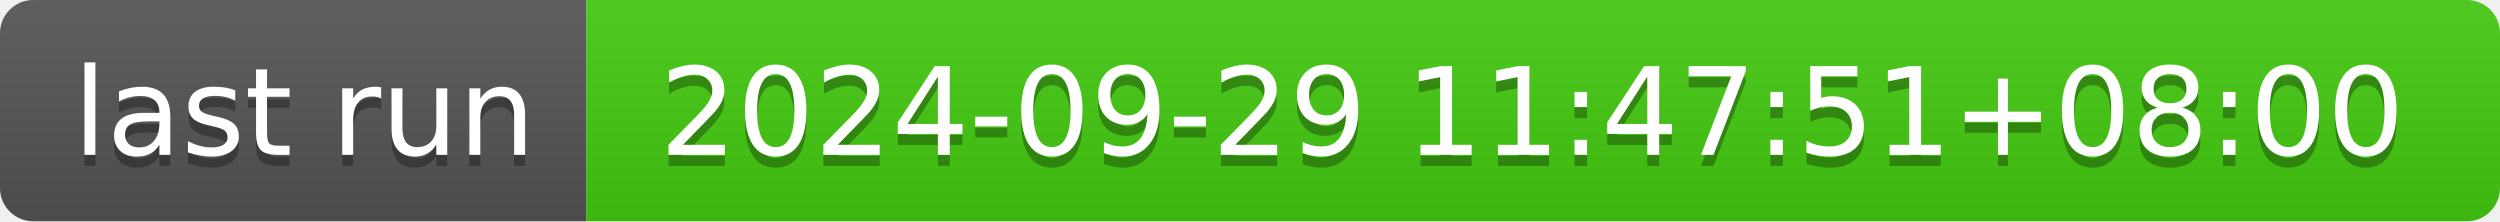
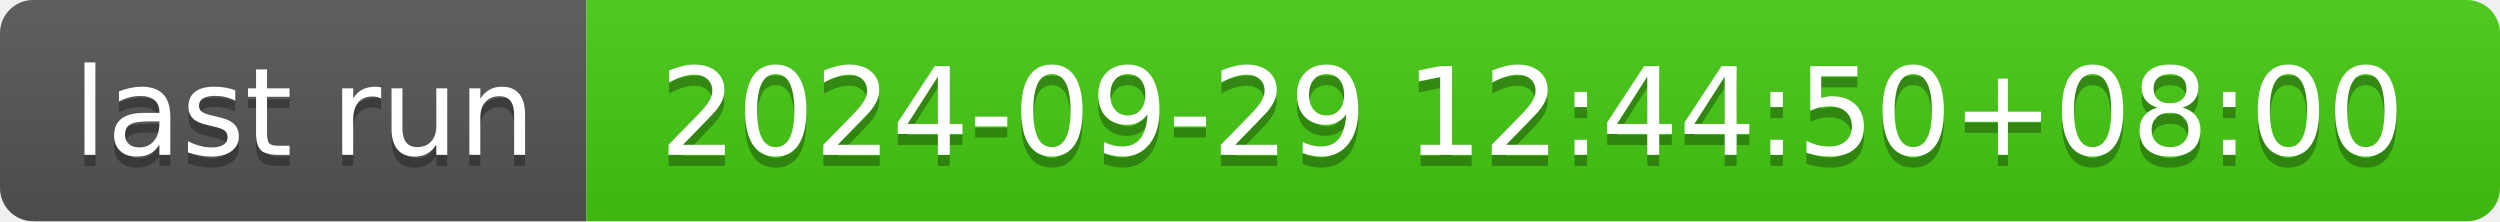
- <svg xmlns="http://www.w3.org/2000/svg" width="226" height="20" role="img" aria-label="last run: 2024-09-29 11:47:51+08:00">
+ <svg xmlns="http://www.w3.org/2000/svg" width="226" height="20" role="img" aria-label="last run: 2024-09-29 12:44:50+08:00">
  <linearGradient id="s" x2="0" y2="100%">
    <stop offset="0" stop-color="#bbb" stop-opacity=".1" />
    <stop offset="1" stop-opacity=".1" />
  </linearGradient>
  <clipPath id="r">
    <rect width="226" height="20" rx="3" fill="#fff" />
  </clipPath>
  <g clip-path="url(#r)">
    <rect width="53" height="20" fill="#555" />
    <rect x="53" width="173" height="20" fill="#4c1" />
    <rect width="226" height="20" fill="url(#s)" />
  </g>
  <g fill="#fff" text-anchor="middle" font-family="Verdana,Geneva,DejaVu Sans,sans-serif" text-rendering="geometricPrecision" font-size="110">
    <text aria-hidden="true" x="275" y="150" fill="#010101" fill-opacity=".3" transform="scale(.1)" textLength="430">last run</text>
    <text x="275" y="140" transform="scale(.1)" fill="#fff" textLength="430">last run</text>
-     <text aria-hidden="true" x="1385" y="150" fill="#010101" fill-opacity=".3" transform="scale(.1)" textLength="1630">2024-09-29 11:47:51+08:00</text>
-     <text x="1385" y="140" transform="scale(.1)" fill="#fff" textLength="1630">2024-09-29 11:47:51+08:00</text>
+     <text aria-hidden="true" x="1385" y="150" fill="#010101" fill-opacity=".3" transform="scale(.1)" textLength="1630">2024-09-29 12:44:50+08:00</text>
+     <text x="1385" y="140" transform="scale(.1)" fill="#fff" textLength="1630">2024-09-29 12:44:50+08:00</text>
  </g>
</svg>
